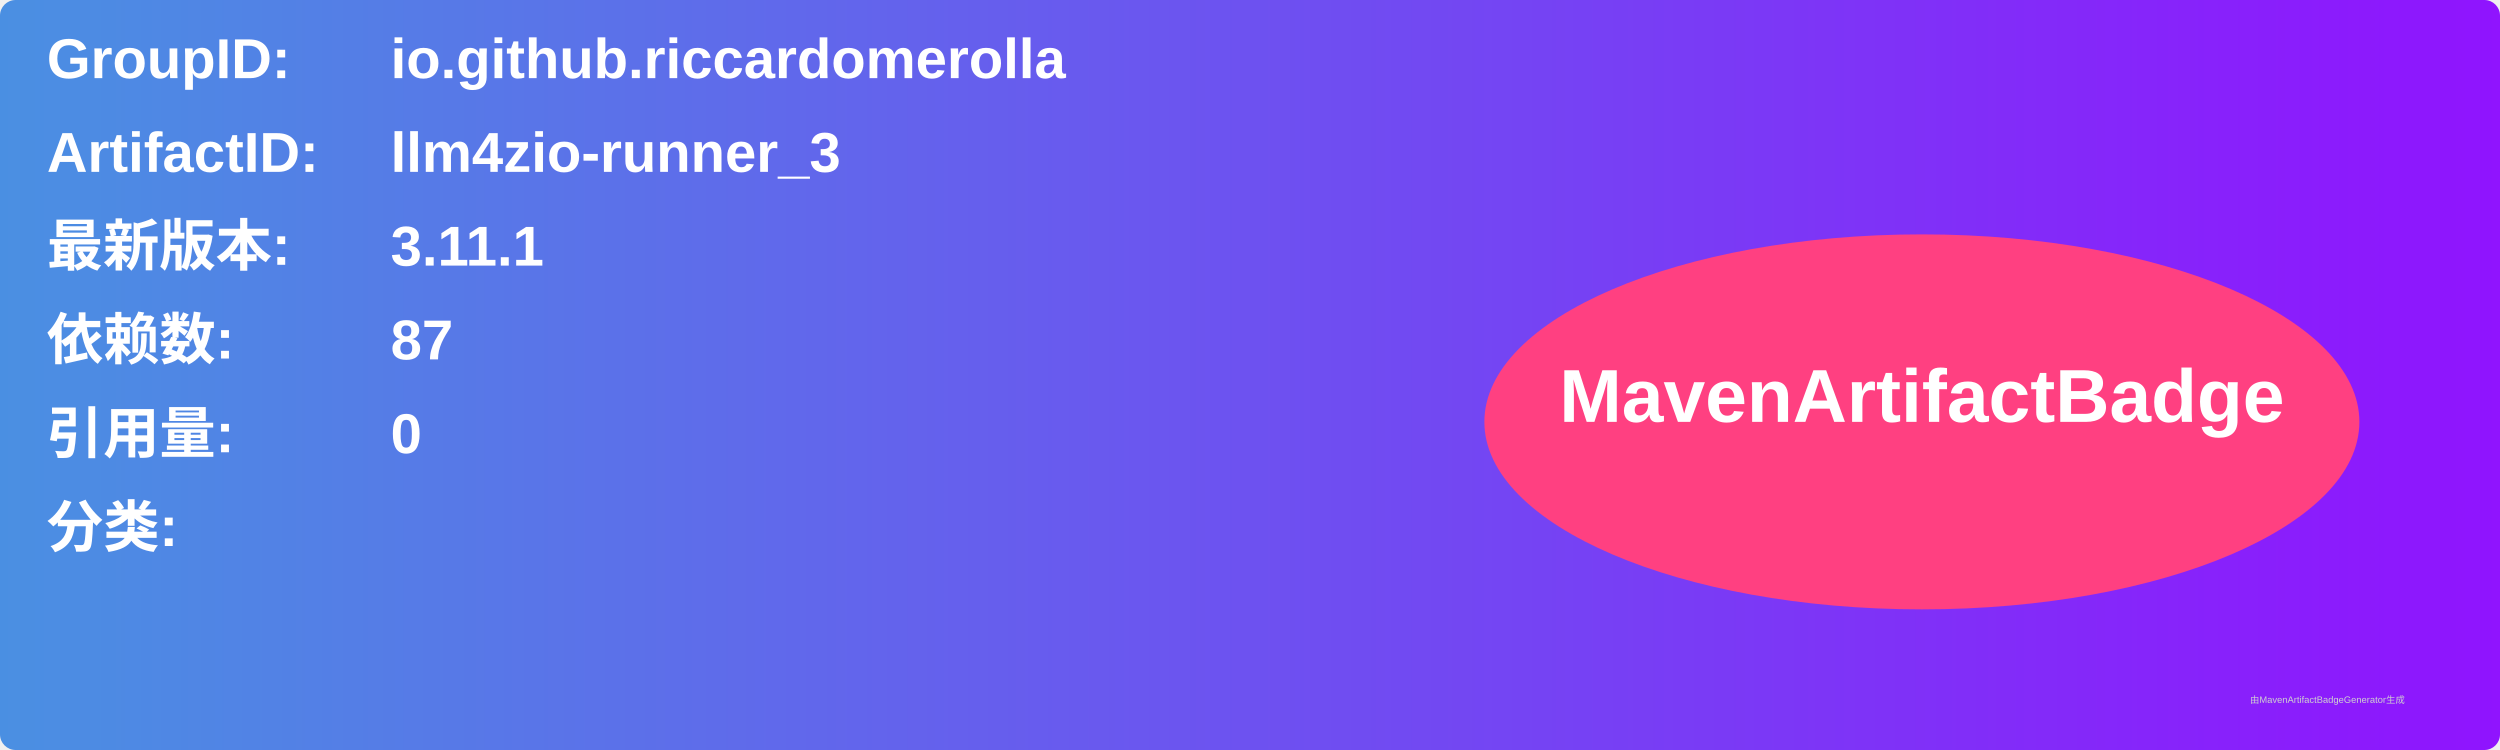
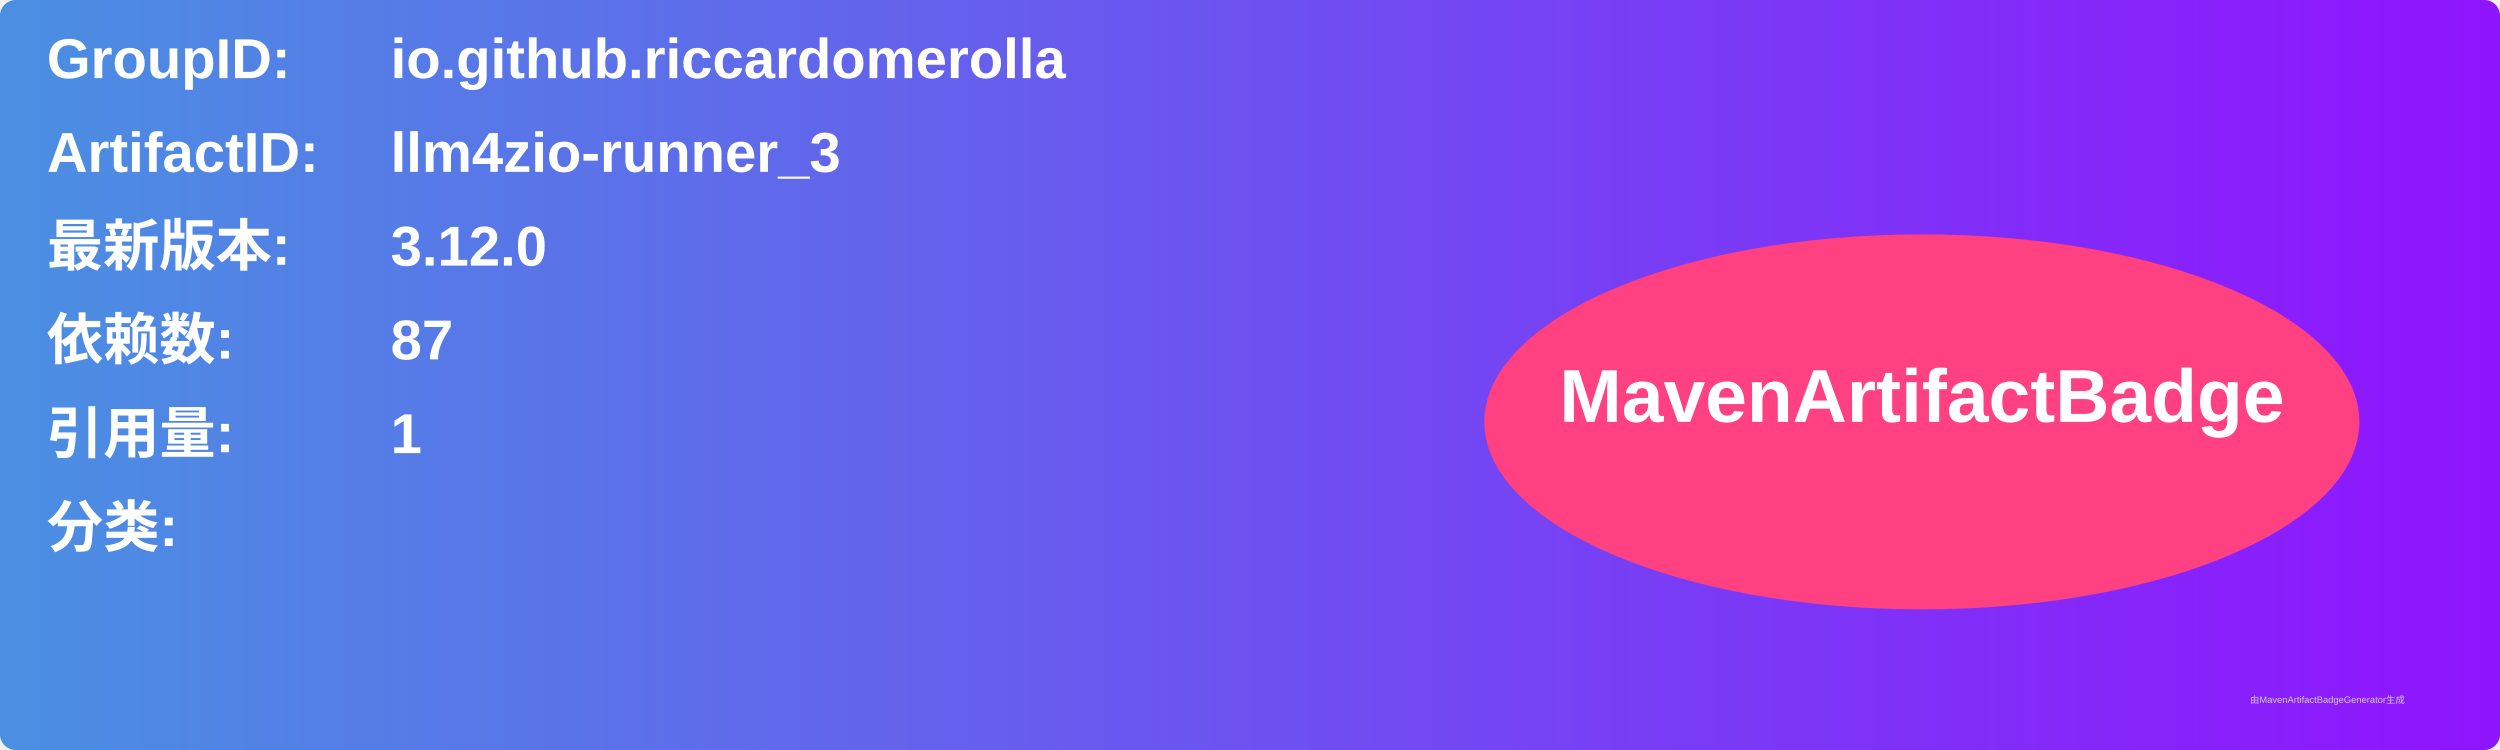
<svg xmlns="http://www.w3.org/2000/svg" width="800" height="240" viewBox="0 0 800 240">
  <linearGradient id="grad" x1="0%" y1="0%" x2="100%" y2="0%">
    <stop offset="0%" stop-color="#4a90e2" />
    <stop offset="100%" stop-color="#9013fe" />
  </linearGradient>
  <rect width="100%" height="100%" rx="5" ry="5" fill="url(#grad)" />
  <g transform="translate(15, 15)">
    <text x="0" y="10" font-family="Arial" font-size="18" fill="white" font-weight="bold" width="260">GroupID:</text>
    <text x="110" y="10" font-family="Arial" font-size="18" fill="white" font-weight="bold" width="460">io.github.riccardomerolla</text>
    <text x="0" y="40" font-family="Arial" font-size="18" fill="white" font-weight="bold" width="260">ArtifactID:</text>
    <text x="110" y="40" font-family="Arial" font-size="18" fill="white" font-weight="bold" width="460">llm4zio-runner_3</text>
    <text x="0" y="70" font-family="Arial" font-size="18" fill="white" font-weight="bold">最新版本:</text>
    <text x="110" y="70" font-family="Arial" font-size="18" fill="white" font-weight="bold">
-       <tspan font-weight="bold">3.11.1</tspan>
+       <tspan font-weight="bold">3.12.0</tspan>
    </text>
    <text x="0" y="100" font-family="Arial" font-size="18" fill="white" font-weight="bold">依赖数: </text>
    <text x="110" y="100" font-family="Arial" font-size="18" fill="white">
      <tspan font-weight="bold">87</tspan>
    </text>
    <text x="0" y="130" font-family="Arial" font-size="18" fill="white" font-weight="bold">引用量: </text>
    <text x="110" y="130" font-family="Arial" font-size="18" fill="white">
-       <tspan font-weight="bold">0</tspan>
+       <tspan font-weight="bold">1</tspan>
    </text>
    <text x="0" y="160" font-family="Arial" font-size="18" fill="white" font-weight="bold">分类:</text>
    <text x="10" y="190" font-family="Arial" font-size="10" fill="white">
      <tspan font-weight="bold" />
    </text>
    <ellipse cx="600" cy="120" rx="140" ry="60" fill="#ff4081" />
    <text x="600" y="120" text-anchor="middle" font-family="Arial" font-size="24" fill="white" font-weight="bold">MavenArtifactBadge</text>
  </g>
  <text x="720" y="225" font-family="Arial" font-size="3" fill="#d0d0d0">由MavenArtifactBadgeGenerator生成</text>
</svg>
